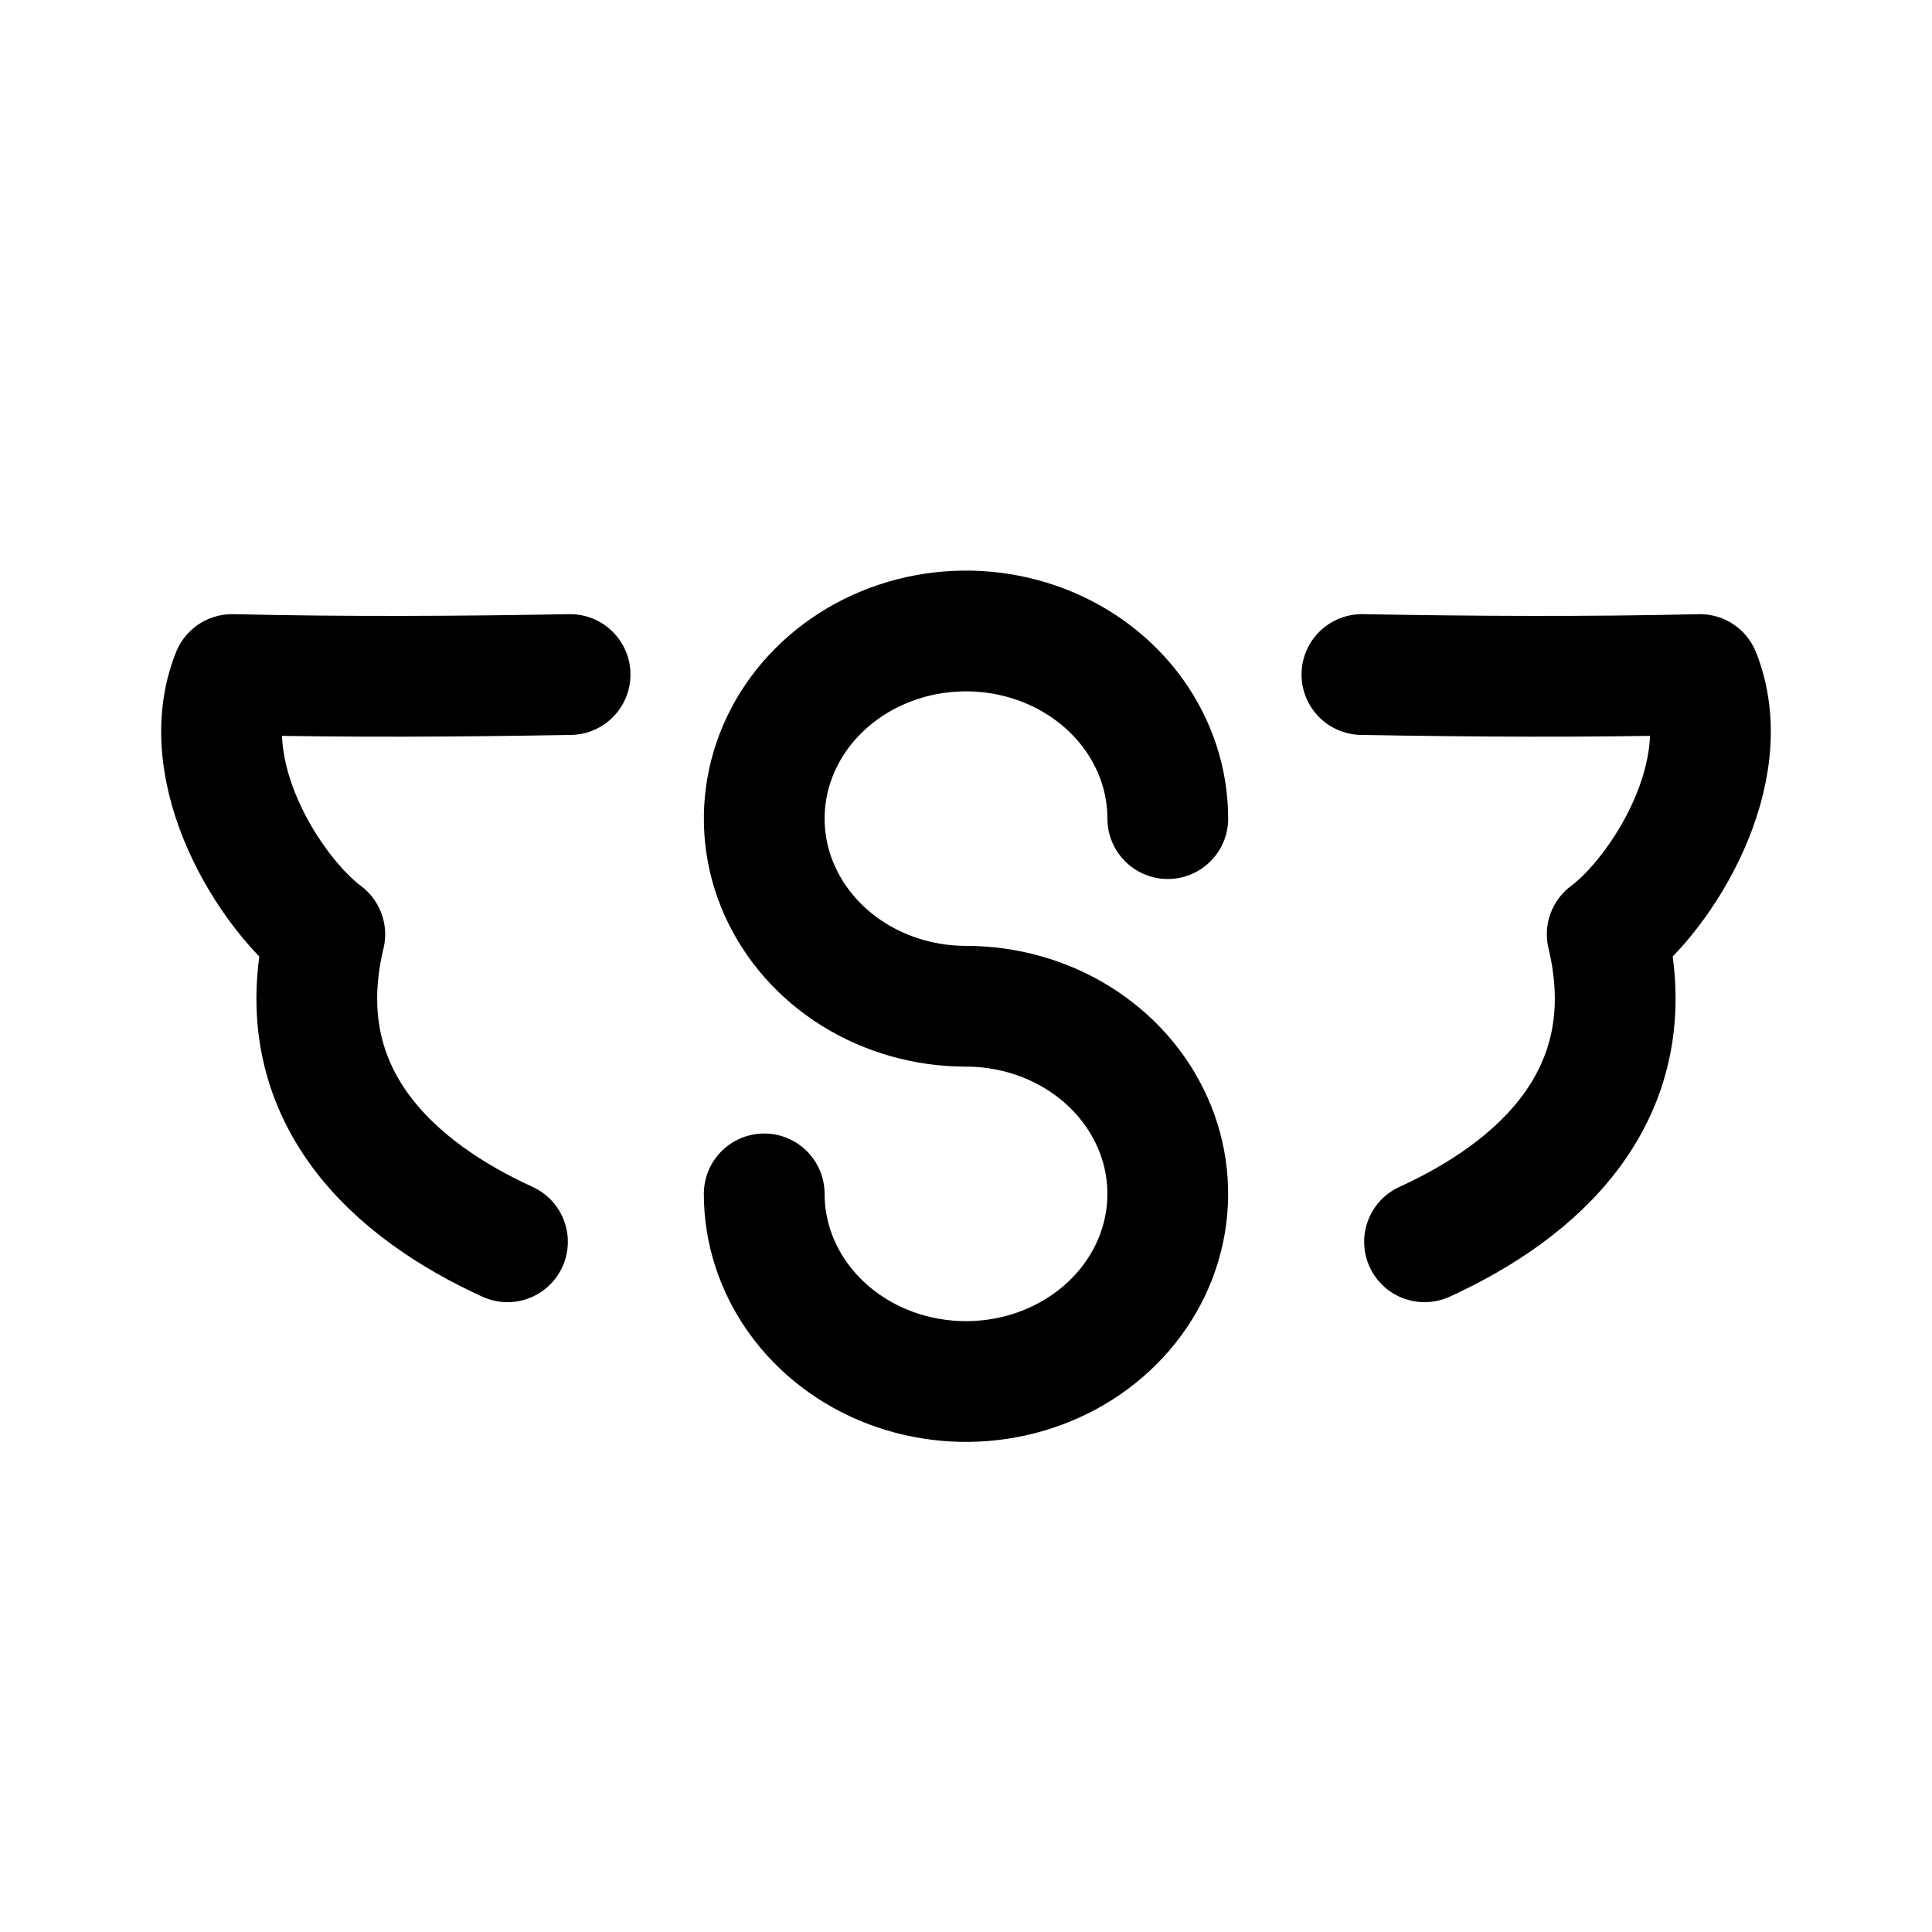
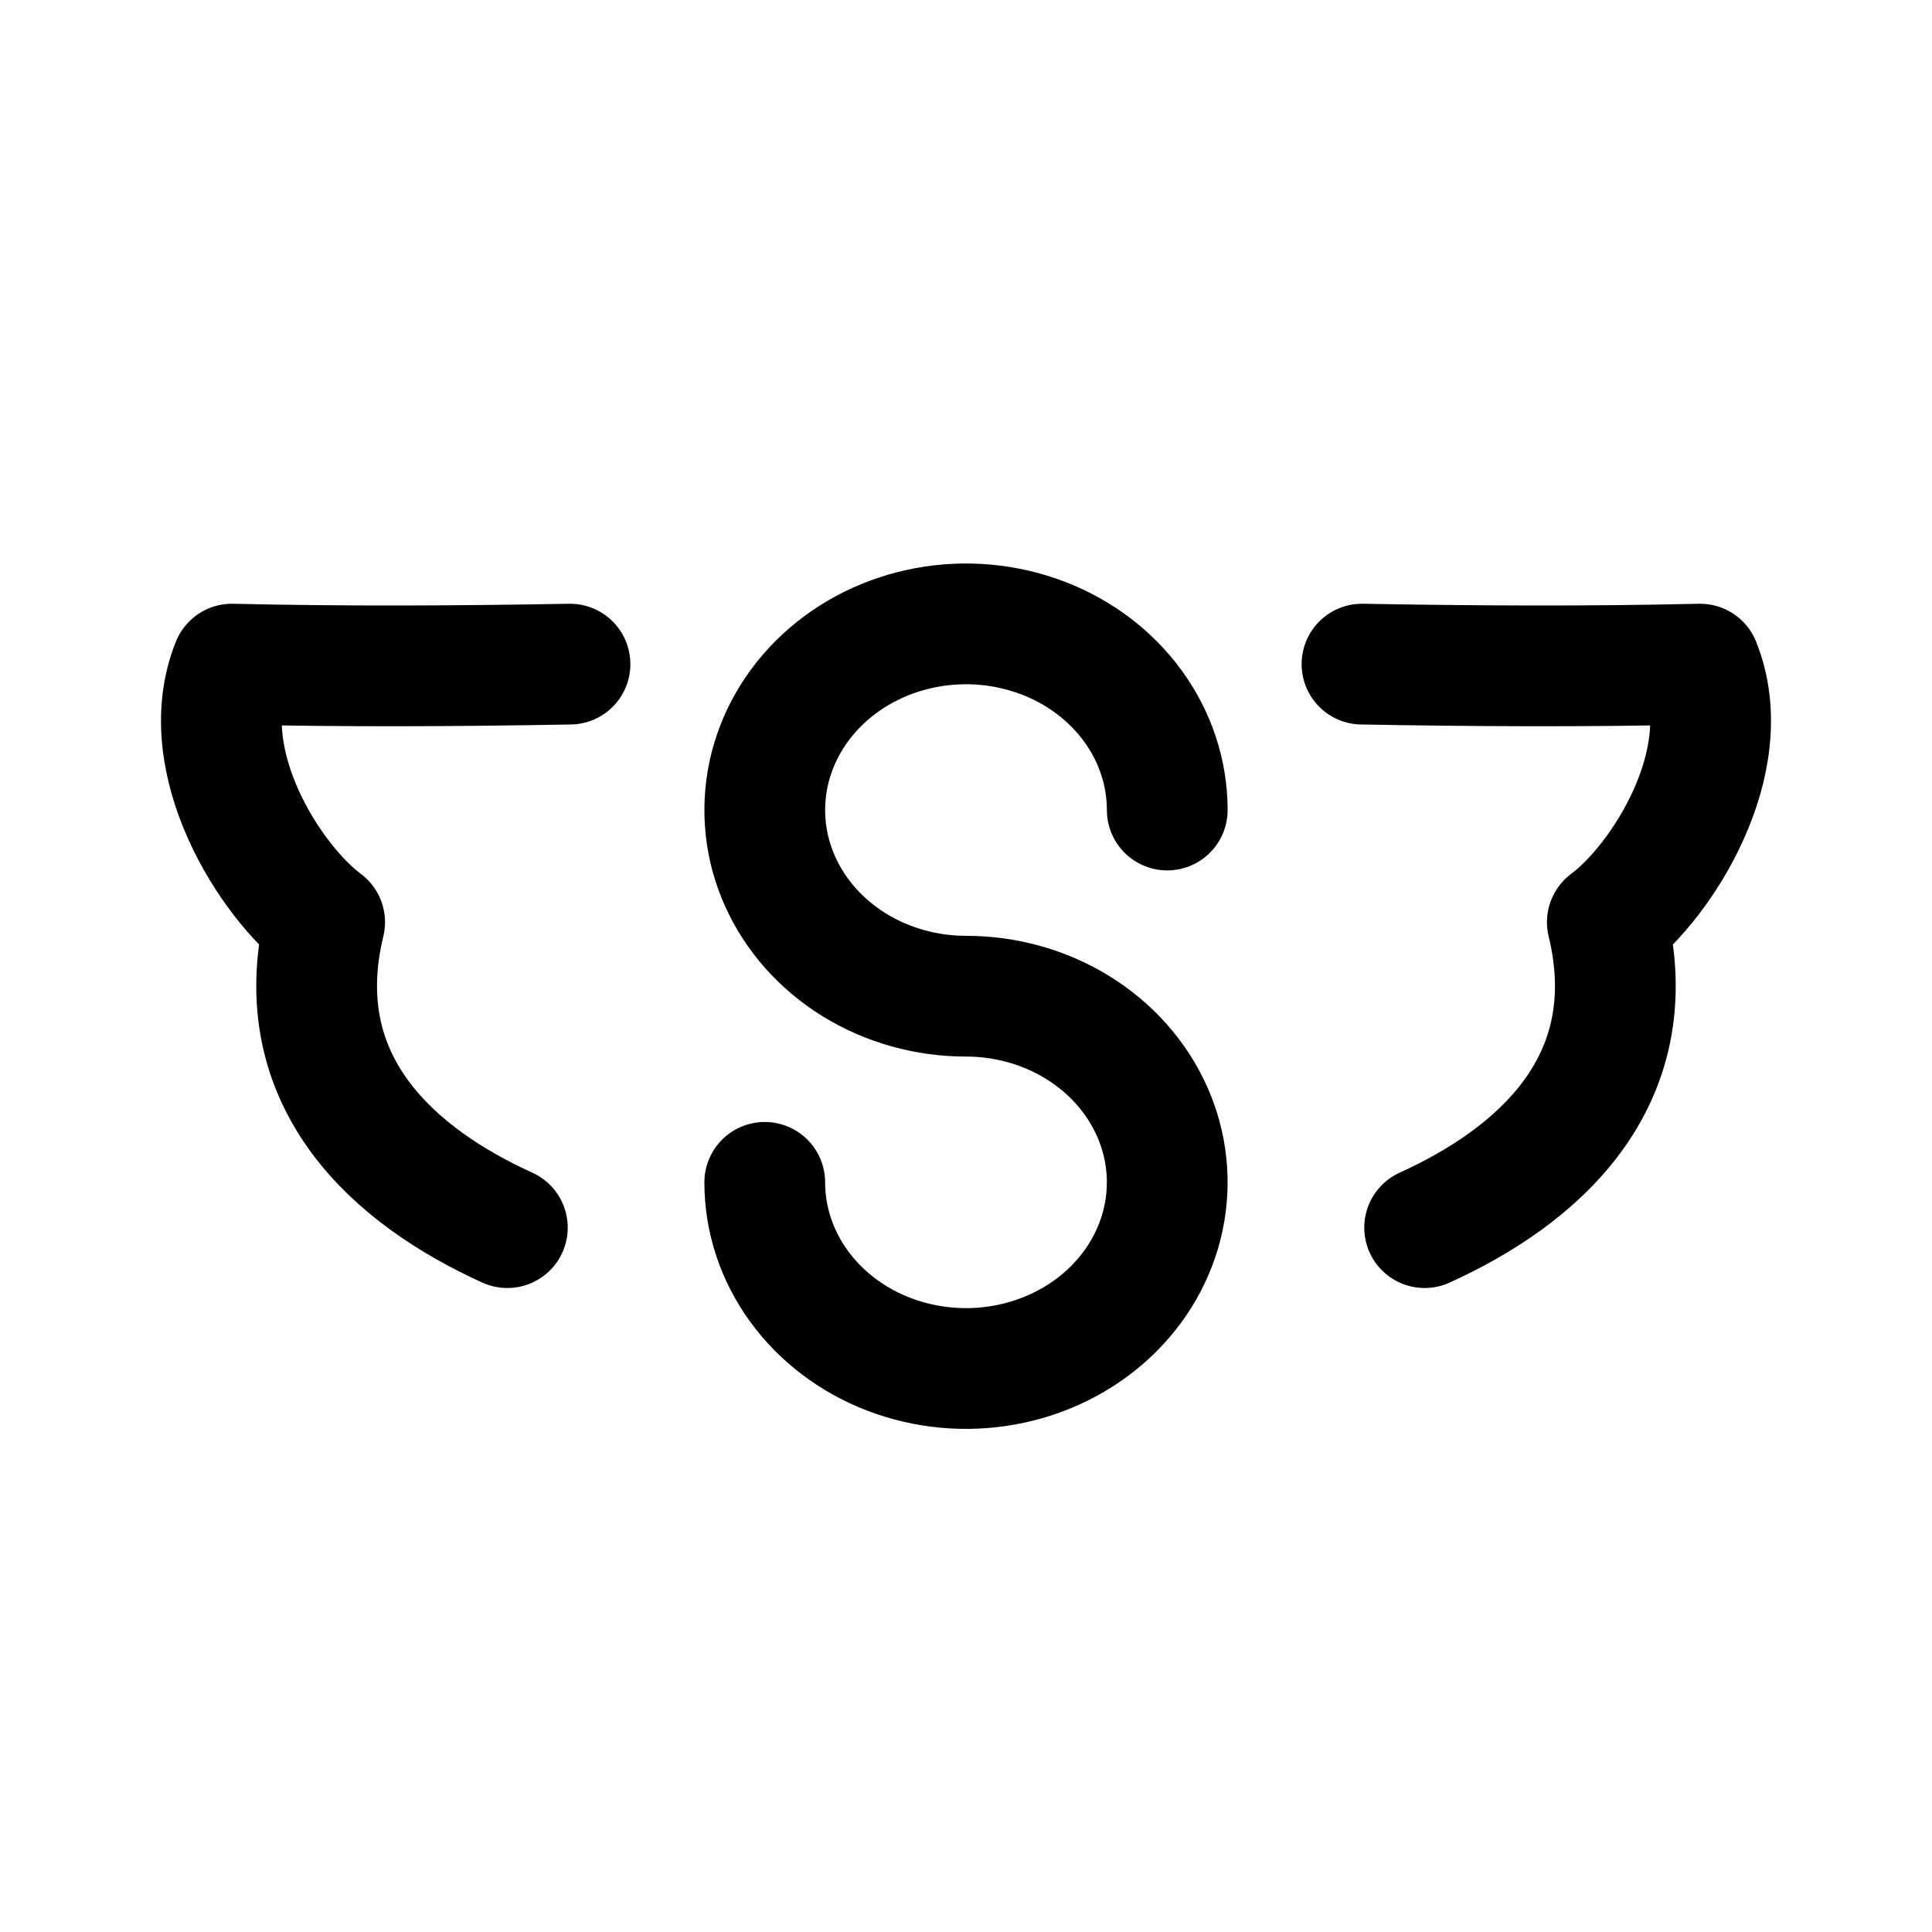
- <svg xmlns="http://www.w3.org/2000/svg" xml:space="preserve" width="192" height="192" fill="none">
-   <path d="M56.656 67.035c-11.32.202-22.18.263-33.59 0-3.867 9.707 3.819 21.79 9.212 25.816-3.895 16.202 7.225 25.568 18.154 30.557m84.912-56.373c11.32.202 22.18.263 33.59 0 3.867 9.707-3.819 21.79-9.212 25.816 3.895 16.202-7.225 25.568-18.154 30.557" style="fill:none;stroke:#000;stroke-width:12;stroke-linecap:round;stroke-linejoin:round;stroke-dasharray:none;stroke-opacity:1" />
-   <path stroke="#000" stroke-linecap="round" stroke-linejoin="round" stroke-width="14" d="M96 100c-3.966 0-7.843-1.093-11.14-3.142s-5.868-4.962-7.386-8.37a17.44 17.44 0 0 1-1.141-10.773c.773-3.617 2.683-6.94 5.488-9.548 2.804-2.608 6.377-4.383 10.267-5.103s7.922-.35 11.586 1.06c3.664 1.412 6.796 3.802 9 6.87 2.202 3.065 3.379 6.67 3.379 10.359M96 100c3.966 0 7.843 1.093 11.14 3.142s5.868 4.962 7.386 8.37a17.44 17.44 0 0 1 1.141 10.773c-.773 3.617-2.683 6.94-5.488 9.548-2.804 2.608-6.377 4.383-10.267 5.103s-7.922.35-11.586-1.06c-3.664-1.412-6.796-3.802-9-6.87-2.202-3.065-3.379-6.67-3.379-10.359" style="fill:none;stroke-width:12;stroke-dasharray:none" />
+ <svg xmlns="http://www.w3.org/2000/svg" width="192" height="192" fill="none">
+   <path d="M56.646 66c-11.322.2-22.185.261-33.598 0-3.868 9.643 3.82 21.646 9.215 25.645C28.367 107.74 39.489 117.044 50.42 122m84.933-56c11.322.2 22.185.261 33.598 0 3.868 9.643-3.82 21.646-9.215 25.645 3.896 16.095-7.226 25.399-18.158 30.355M116 80.5c0-3.66-1.174-7.236-3.37-10.277-2.198-3.044-5.322-5.415-8.976-6.816a21.52 21.52 0 0 0-11.556-1.051c-3.88.714-7.443 2.475-10.24 5.062-2.797 2.588-4.702 5.884-5.473 9.473a17.218 17.218 0 0 0 1.138 10.688c1.514 3.381 4.078 6.271 7.366 8.304C88.178 97.916 92.045 99 96 99c3.956 0 7.822 1.084 11.111 3.117 3.288 2.033 5.852 4.923 7.366 8.304a17.22 17.22 0 0 1 1.138 10.688c-.771 3.588-2.676 6.885-5.473 9.473-2.797 2.587-6.361 4.348-10.24 5.062a21.51 21.51 0 0 1-11.556-1.051c-3.654-1.401-6.778-3.772-8.976-6.816C77.174 124.736 76 121.16 76 117.5" stroke="#000" stroke-width="12" stroke-linecap="round" stroke-linejoin="round" />
</svg>
